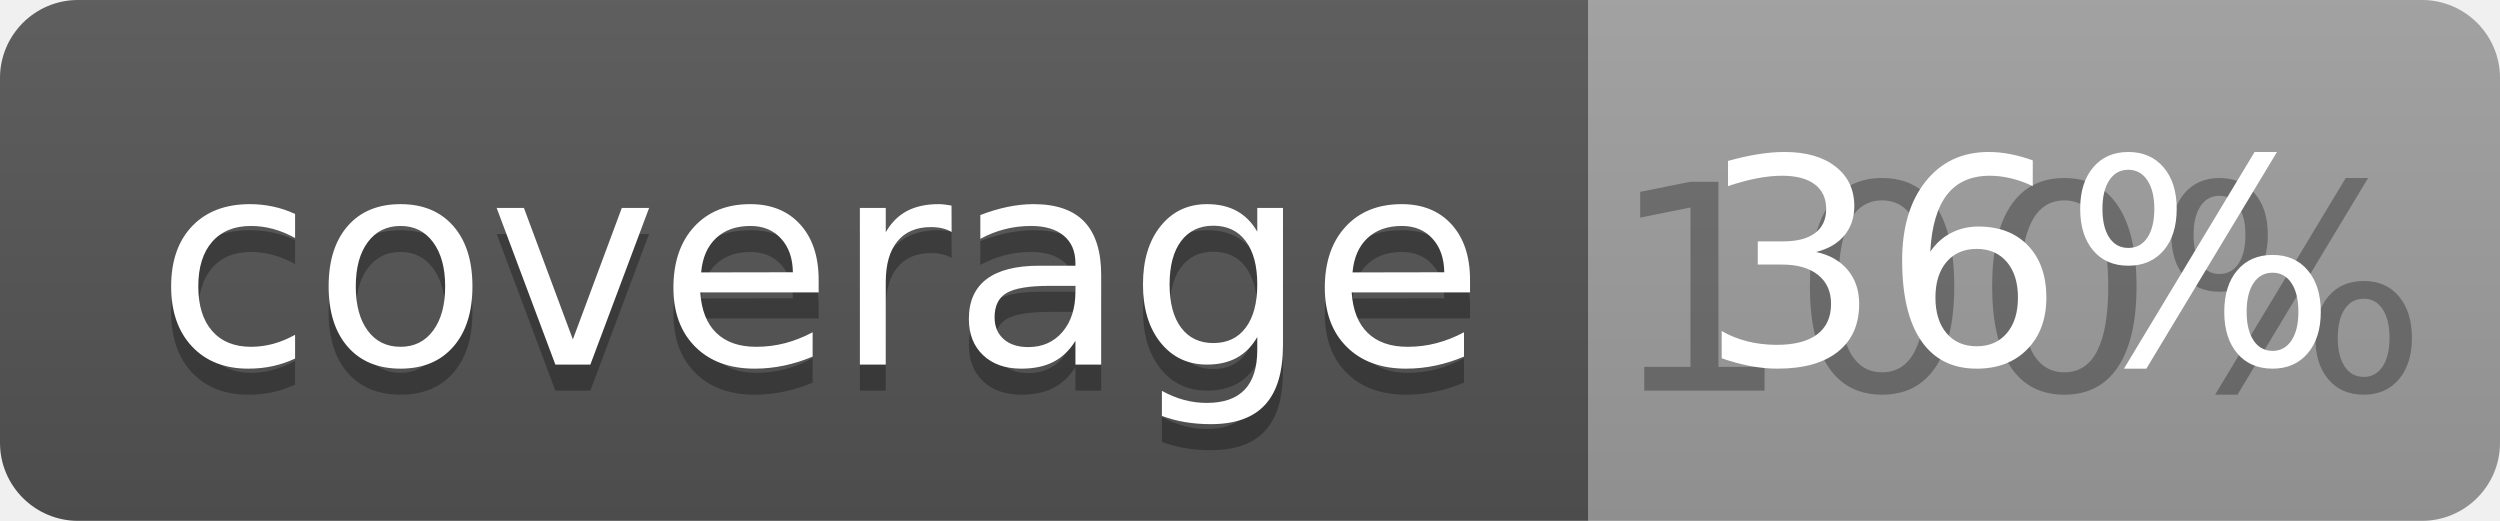
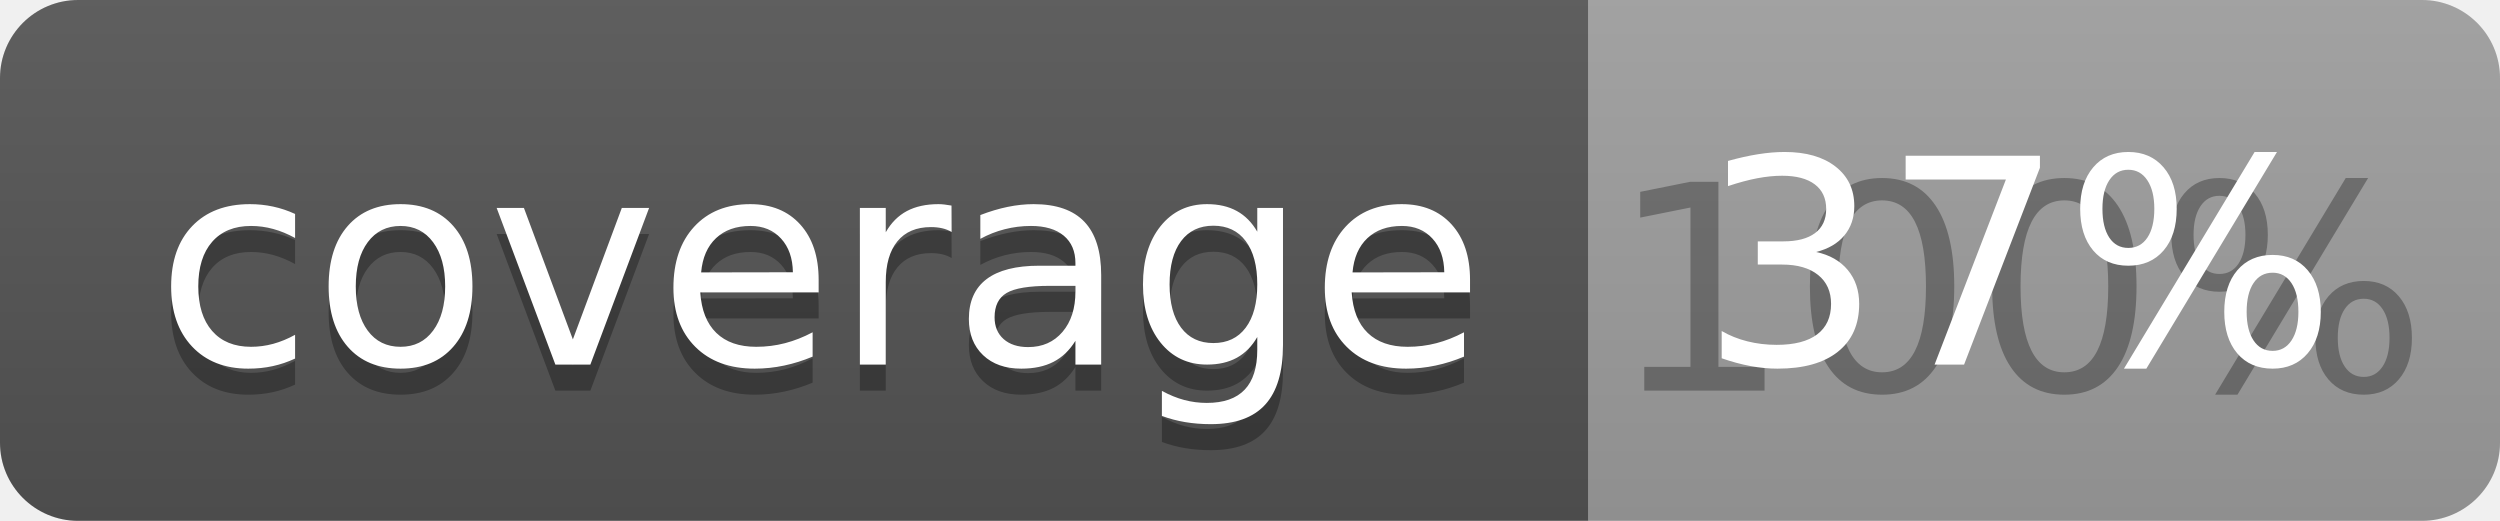
<svg xmlns="http://www.w3.org/2000/svg" width="96" height="20">
  <linearGradient id="b" x2="0" y2="100%">
    <stop offset="0" stop-color="#bbb" stop-opacity=".1" />
    <stop offset="1" stop-opacity=".1" />
  </linearGradient>
  <clipPath id="a">
    <rect width="96" height="20" rx="3" fill="#fff" />
  </clipPath>
  <g clip-path="url(#a)">
    <path fill="#555" d="M0 0h61v20H0z" />
    <path fill="#9F9F9F" d="M61 0h35v20H61z" />
    <path fill="url(#b)" d="M0 0h96v20H0z" />
  </g>
  <g fill="#fff" text-anchor="middle" font-family="DejaVu Sans,Verdana,Geneva,sans-serif" font-size="110">
    <text x="315" y="150" fill="#010101" fill-opacity=".3" transform="scale(.1)" textLength="510">coverage</text>
    <text x="315" y="140" transform="scale(.1)" textLength="510">coverage</text>
    <text x="775" y="150" fill="#010101" fill-opacity=".3" transform="scale(.1)" textLength="250">100%</text>
-     <text x="775" y="140" transform="scale(.1)" textLength="250">36%</text>
+     <text x="775" y="140" transform="scale(.1)" textLength="250">37%</text>
  </g>
</svg>
